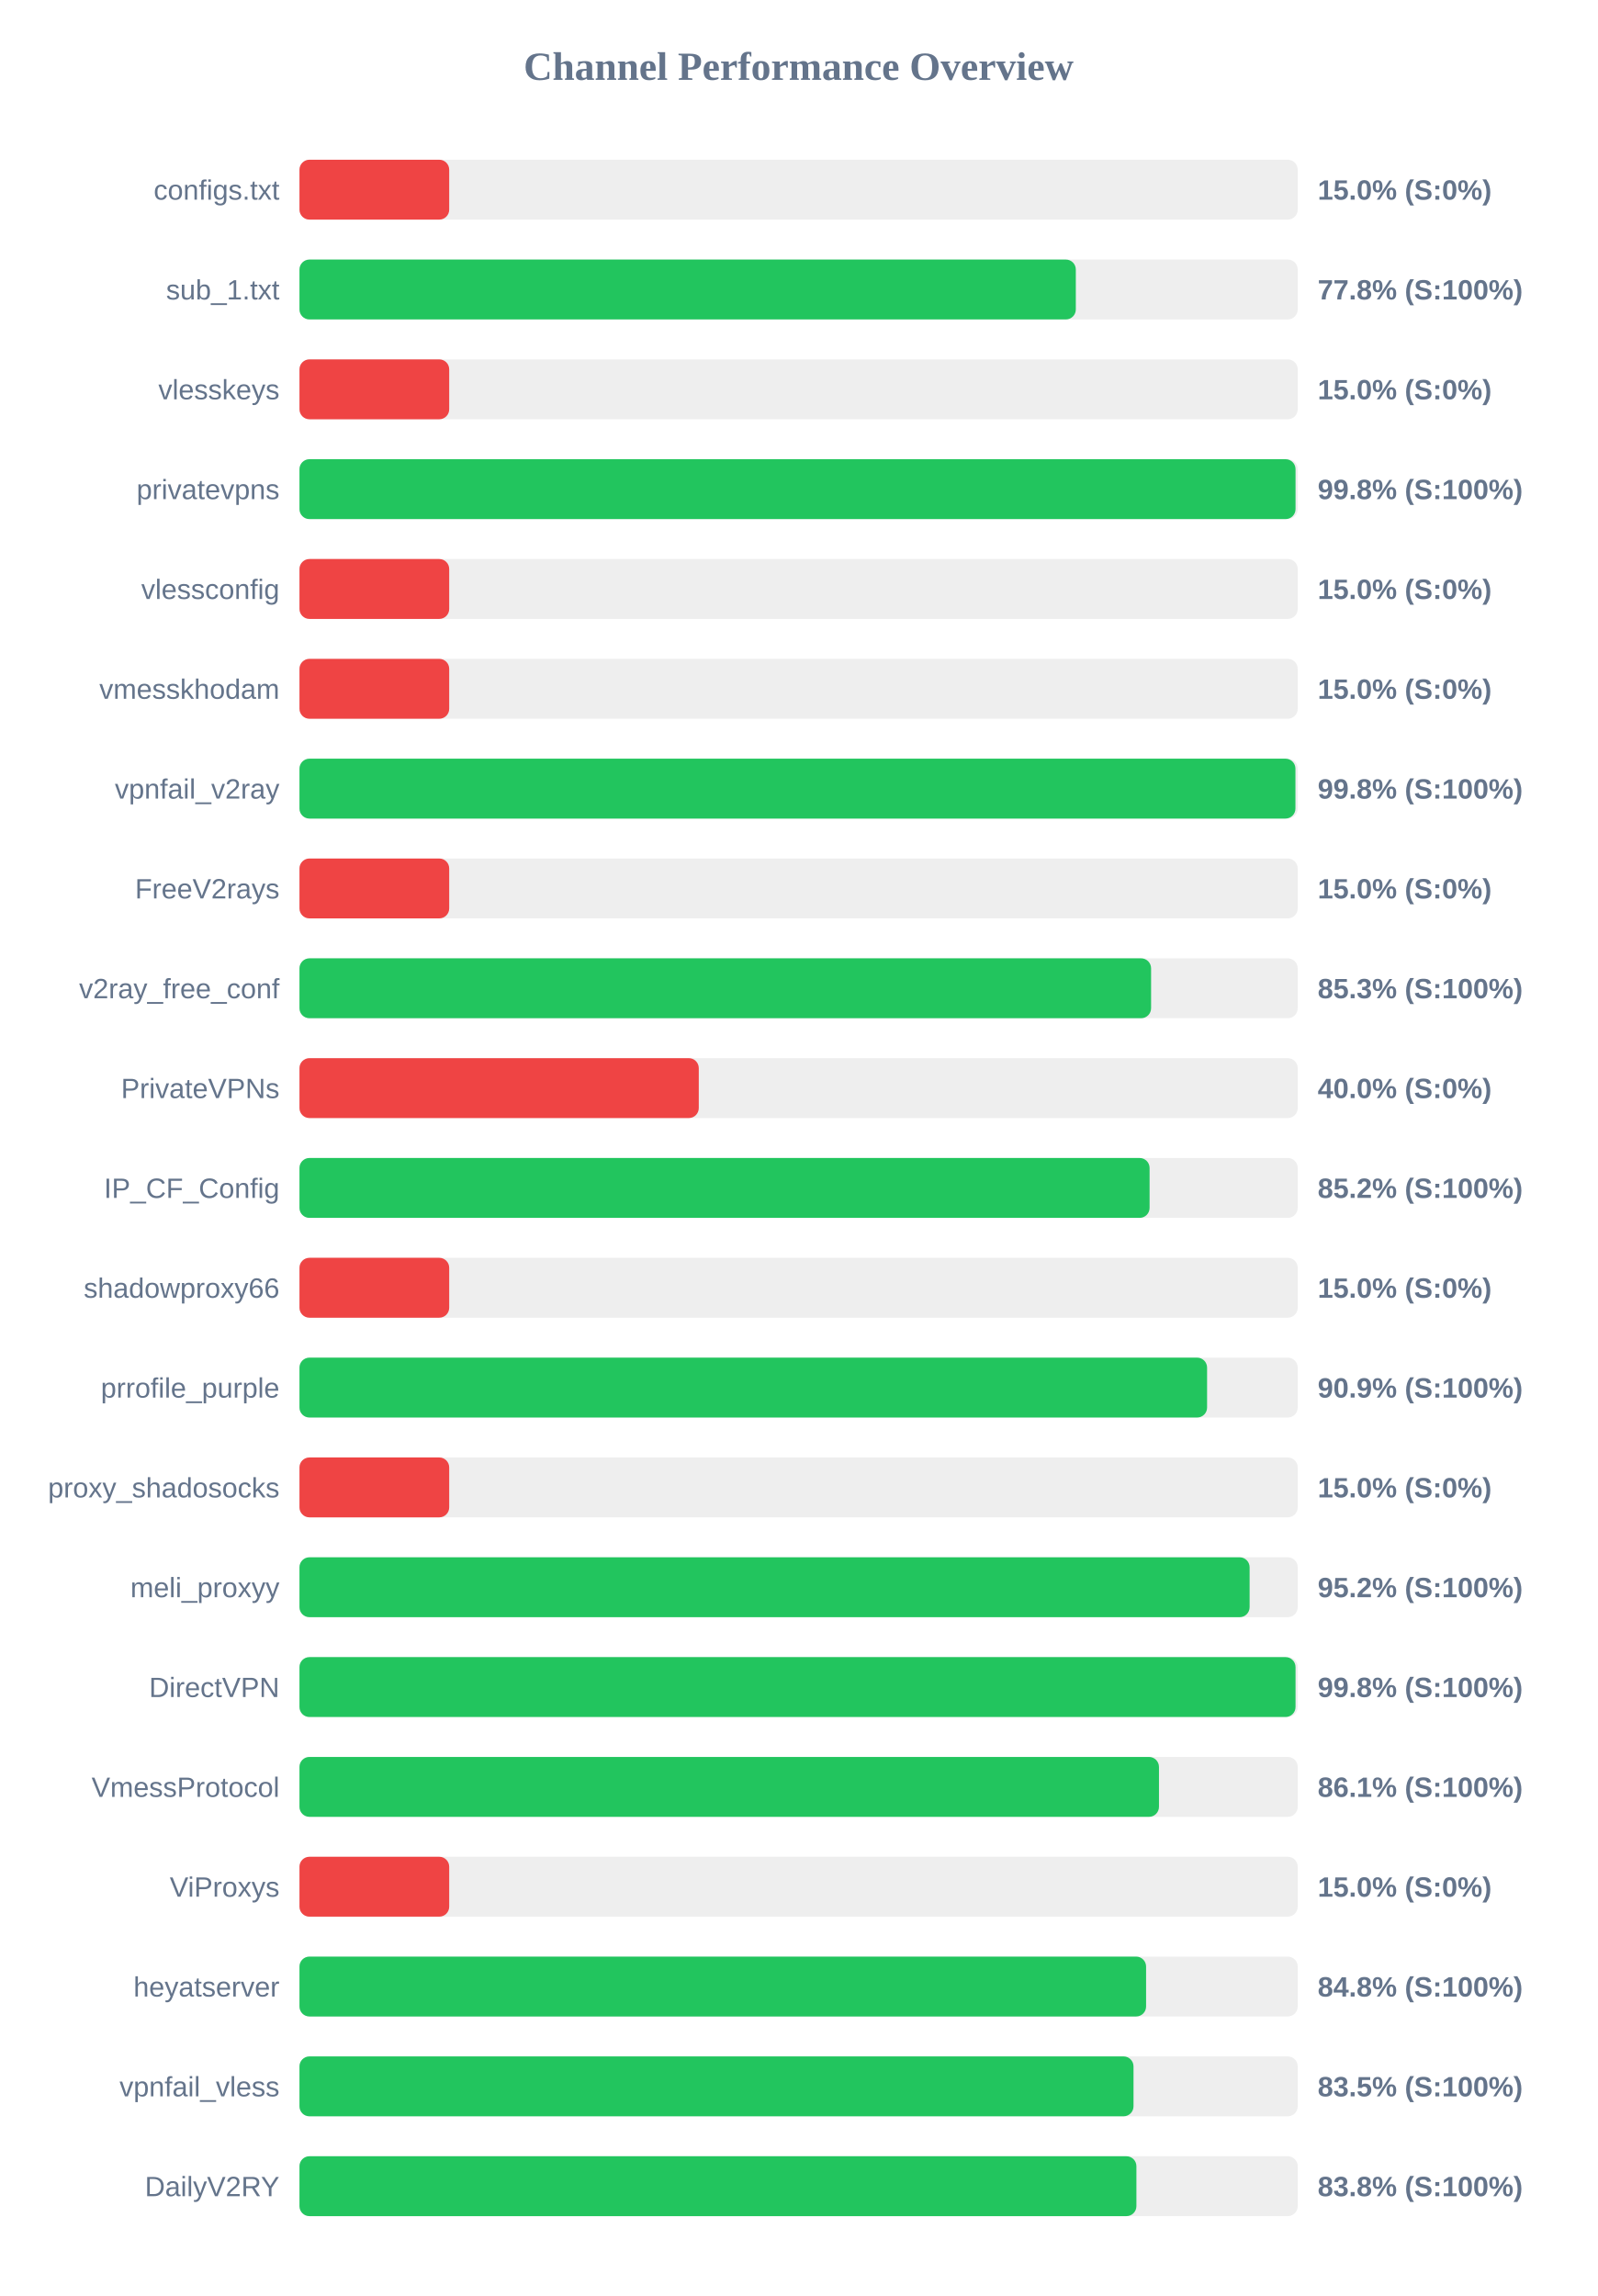
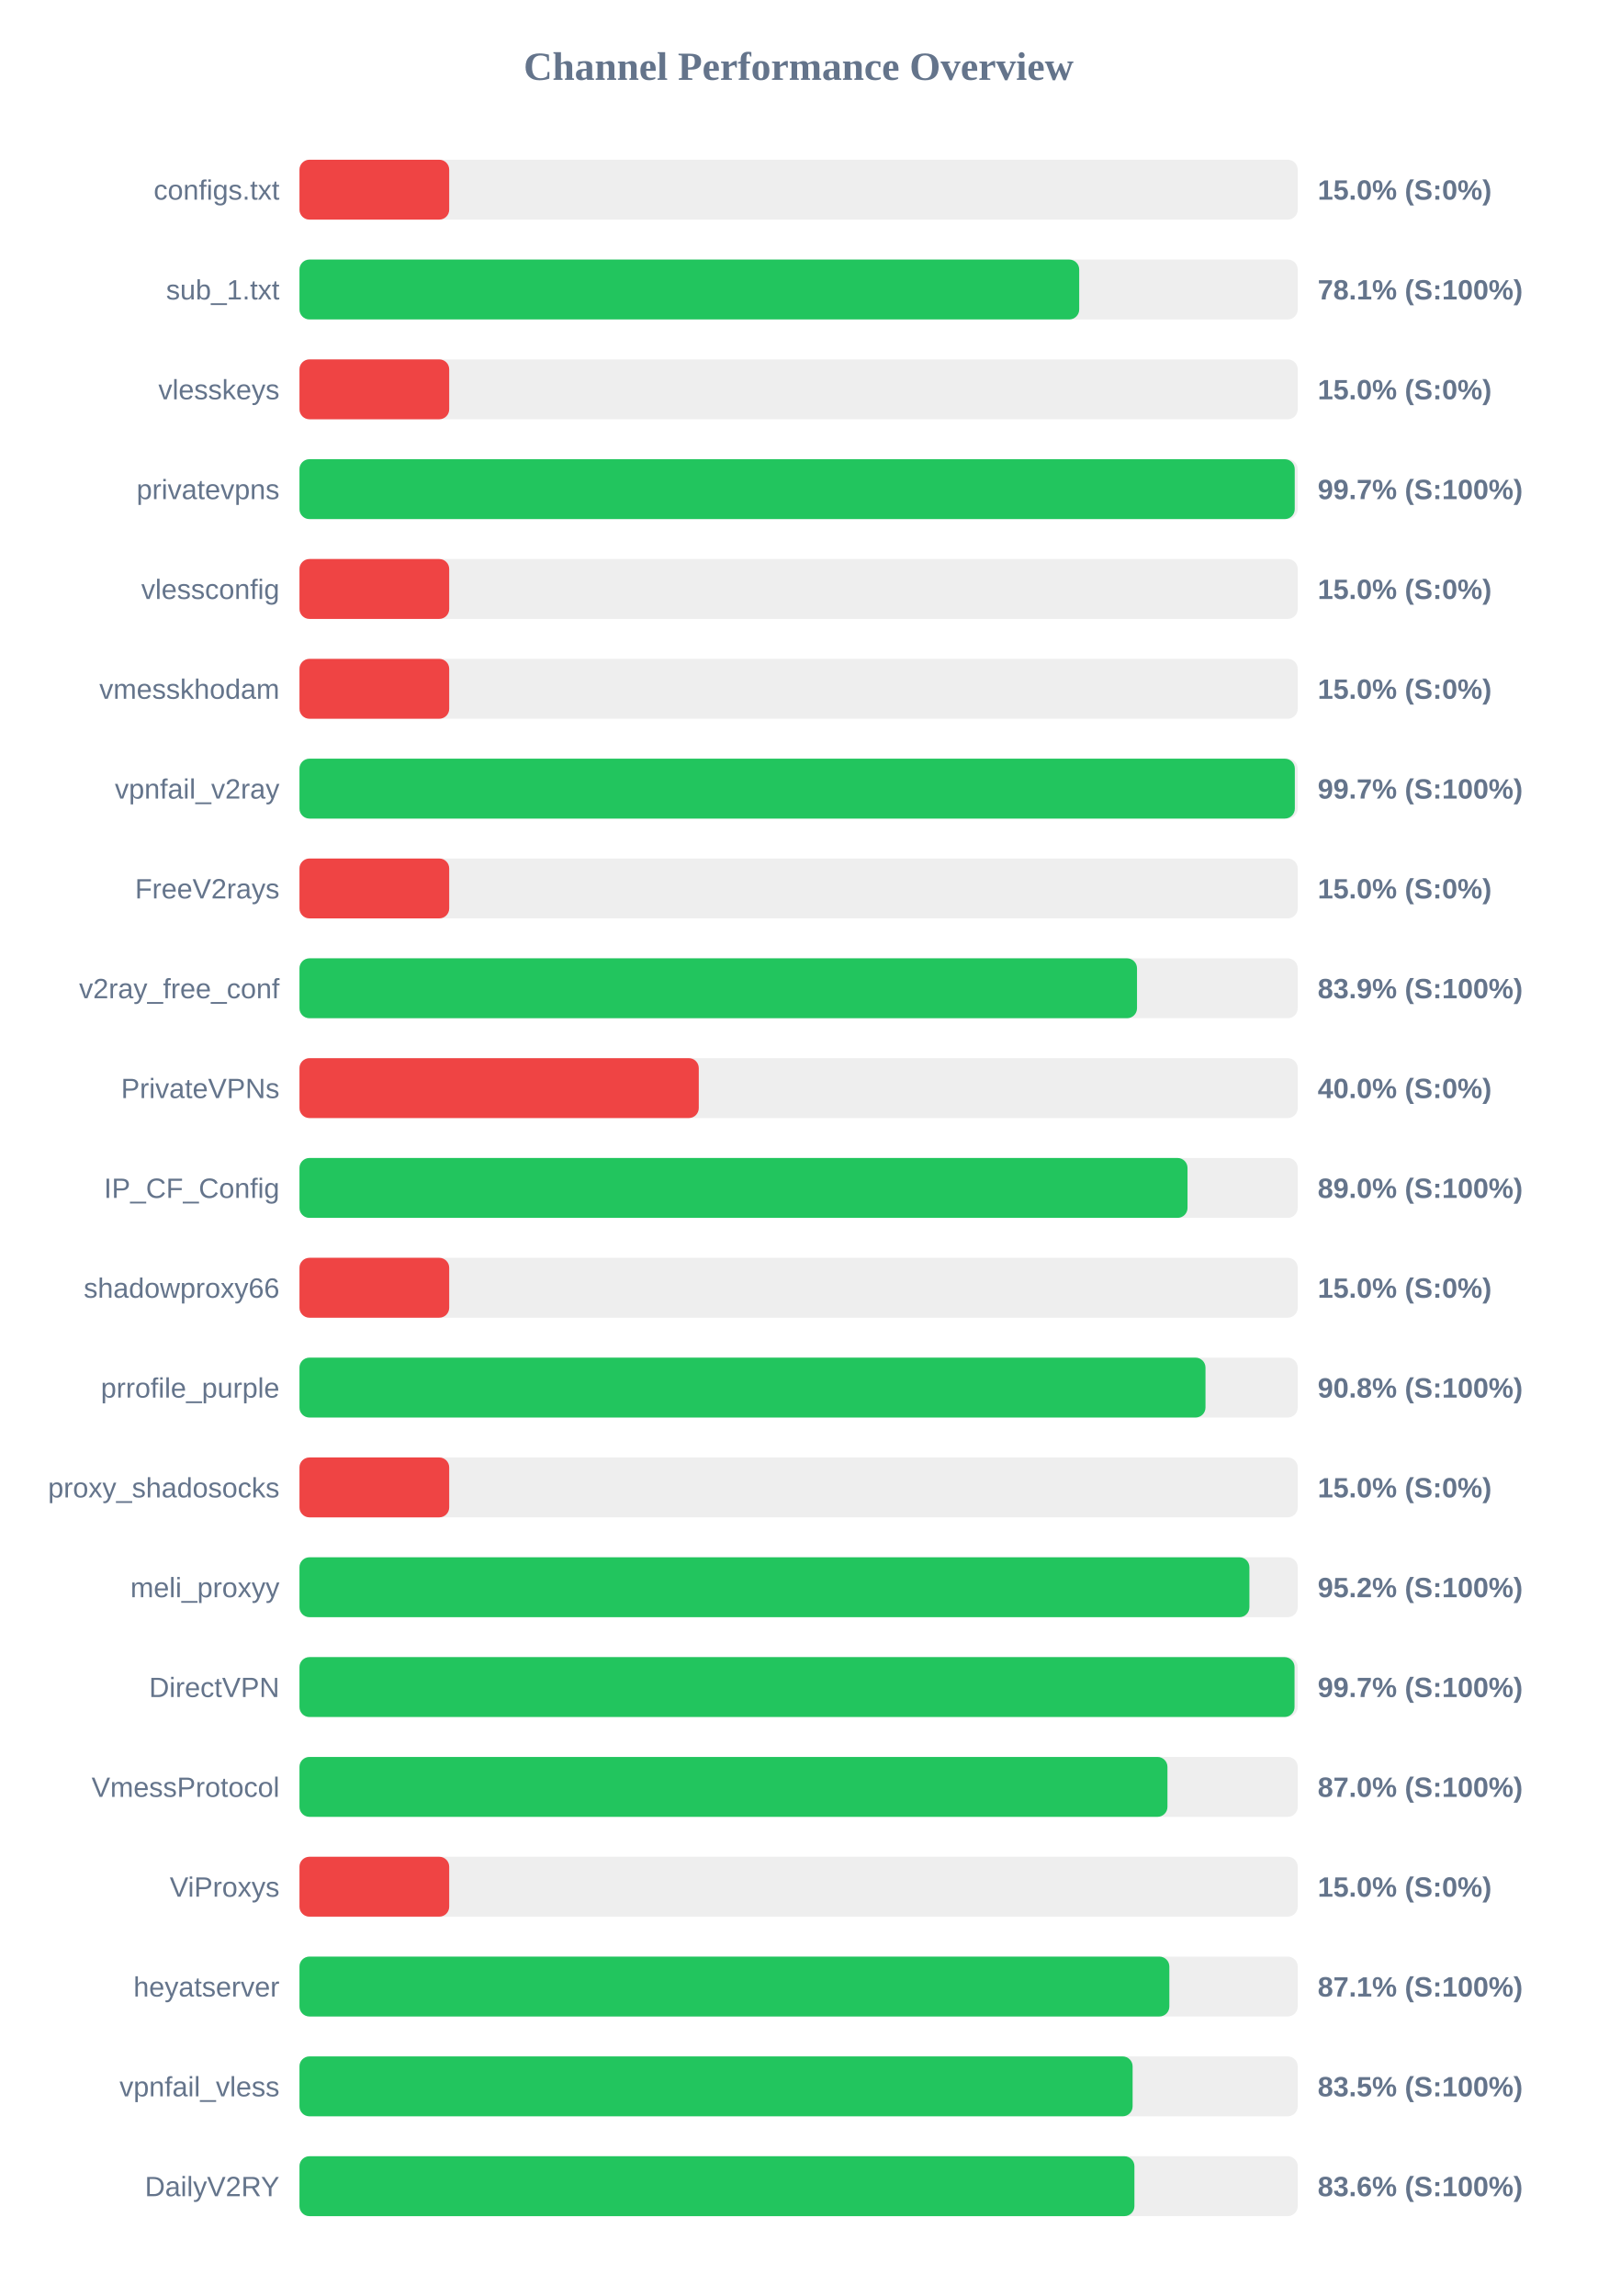
<svg xmlns="http://www.w3.org/2000/svg" width="800" height="1150" version="1.1">
  <style>
        .row { font: 14px Arial; fill: #64748b; }
        .score { font: bold 14px Arial; fill: #64748b; }
    </style>
  <text x="400" y="40" text-anchor="middle" font-size="20px" font-weight="bold" fill="#64748b">Channel Performance Overview</text>
  <rect x="150" y="80" width="500" height="30" fill="#eee" rx="5" />
  <rect x="150" y="80" width="75.0" height="30" fill="#ef4444" rx="5" />
  <text x="140" y="100" text-anchor="end" class="row">configs.txt</text>
  <text x="660" y="100" text-anchor="start" class="score">15.0% (S:0%)</text>
  <rect x="150" y="130" width="500" height="30" fill="#eee" rx="5" />
-   <rect x="150" y="130" width="388.85" height="30" fill="#22c55e" rx="5" />
+   <rect x="150" y="130" width="390.55" height="30" fill="#22c55e" rx="5" />
  <text x="140" y="150" text-anchor="end" class="row">sub_1.txt</text>
-   <text x="660" y="150" text-anchor="start" class="score">77.8% (S:100%)</text>
+   <text x="660" y="150" text-anchor="start" class="score">78.1% (S:100%)</text>
  <rect x="150" y="180" width="500" height="30" fill="#eee" rx="5" />
  <rect x="150" y="180" width="75.0" height="30" fill="#ef4444" rx="5" />
  <text x="140" y="200" text-anchor="end" class="row">vlesskeys</text>
  <text x="660" y="200" text-anchor="start" class="score">15.0% (S:0%)</text>
  <rect x="150" y="230" width="500" height="30" fill="#eee" rx="5" />
-   <rect x="150" y="230" width="498.9" height="30" fill="#22c55e" rx="5" />
+   <rect x="150" y="230" width="498.5" height="30" fill="#22c55e" rx="5" />
  <text x="140" y="250" text-anchor="end" class="row">privatevpns</text>
-   <text x="660" y="250" text-anchor="start" class="score">99.8% (S:100%)</text>
+   <text x="660" y="250" text-anchor="start" class="score">99.7% (S:100%)</text>
  <rect x="150" y="280" width="500" height="30" fill="#eee" rx="5" />
  <rect x="150" y="280" width="75.0" height="30" fill="#ef4444" rx="5" />
  <text x="140" y="300" text-anchor="end" class="row">vlessconfig</text>
  <text x="660" y="300" text-anchor="start" class="score">15.0% (S:0%)</text>
  <rect x="150" y="330" width="500" height="30" fill="#eee" rx="5" />
  <rect x="150" y="330" width="75.0" height="30" fill="#ef4444" rx="5" />
  <text x="140" y="350" text-anchor="end" class="row">vmesskhodam</text>
  <text x="660" y="350" text-anchor="start" class="score">15.0% (S:0%)</text>
  <rect x="150" y="380" width="500" height="30" fill="#eee" rx="5" />
-   <rect x="150" y="380" width="498.85" height="30" fill="#22c55e" rx="5" />
+   <rect x="150" y="380" width="498.55" height="30" fill="#22c55e" rx="5" />
  <text x="140" y="400" text-anchor="end" class="row">vpnfail_v2ray</text>
-   <text x="660" y="400" text-anchor="start" class="score">99.8% (S:100%)</text>
+   <text x="660" y="400" text-anchor="start" class="score">99.7% (S:100%)</text>
  <rect x="150" y="430" width="500" height="30" fill="#eee" rx="5" />
  <rect x="150" y="430" width="75.0" height="30" fill="#ef4444" rx="5" />
  <text x="140" y="450" text-anchor="end" class="row">FreeV2rays</text>
  <text x="660" y="450" text-anchor="start" class="score">15.0% (S:0%)</text>
  <rect x="150" y="480" width="500" height="30" fill="#eee" rx="5" />
-   <rect x="150" y="480" width="426.55" height="30" fill="#22c55e" rx="5" />
+   <rect x="150" y="480" width="419.5" height="30" fill="#22c55e" rx="5" />
  <text x="140" y="500" text-anchor="end" class="row">v2ray_free_conf</text>
-   <text x="660" y="500" text-anchor="start" class="score">85.3% (S:100%)</text>
+   <text x="660" y="500" text-anchor="start" class="score">83.9% (S:100%)</text>
  <rect x="150" y="530" width="500" height="30" fill="#eee" rx="5" />
  <rect x="150" y="530" width="200.0" height="30" fill="#ef4444" rx="5" />
  <text x="140" y="550" text-anchor="end" class="row">PrivateVPNs</text>
  <text x="660" y="550" text-anchor="start" class="score">40.0% (S:0%)</text>
  <rect x="150" y="580" width="500" height="30" fill="#eee" rx="5" />
-   <rect x="150" y="580" width="425.8" height="30" fill="#22c55e" rx="5" />
+   <rect x="150" y="580" width="444.8" height="30" fill="#22c55e" rx="5" />
  <text x="140" y="600" text-anchor="end" class="row">IP_CF_Config</text>
-   <text x="660" y="600" text-anchor="start" class="score">85.2% (S:100%)</text>
+   <text x="660" y="600" text-anchor="start" class="score">89.0% (S:100%)</text>
  <rect x="150" y="630" width="500" height="30" fill="#eee" rx="5" />
  <rect x="150" y="630" width="75.0" height="30" fill="#ef4444" rx="5" />
  <text x="140" y="650" text-anchor="end" class="row">shadowproxy66</text>
  <text x="660" y="650" text-anchor="start" class="score">15.0% (S:0%)</text>
  <rect x="150" y="680" width="500" height="30" fill="#eee" rx="5" />
-   <rect x="150" y="680" width="454.6" height="30" fill="#22c55e" rx="5" />
+   <rect x="150" y="680" width="453.8" height="30" fill="#22c55e" rx="5" />
  <text x="140" y="700" text-anchor="end" class="row">prrofile_purple</text>
-   <text x="660" y="700" text-anchor="start" class="score">90.9% (S:100%)</text>
+   <text x="660" y="700" text-anchor="start" class="score">90.8% (S:100%)</text>
  <rect x="150" y="730" width="500" height="30" fill="#eee" rx="5" />
  <rect x="150" y="730" width="75.0" height="30" fill="#ef4444" rx="5" />
  <text x="140" y="750" text-anchor="end" class="row">proxy_shadosocks</text>
  <text x="660" y="750" text-anchor="start" class="score">15.0% (S:0%)</text>
  <rect x="150" y="780" width="500" height="30" fill="#eee" rx="5" />
-   <rect x="150" y="780" width="475.9" height="30" fill="#22c55e" rx="5" />
+   <rect x="150" y="780" width="475.8" height="30" fill="#22c55e" rx="5" />
  <text x="140" y="800" text-anchor="end" class="row">meli_proxyy</text>
  <text x="660" y="800" text-anchor="start" class="score">95.2% (S:100%)</text>
  <rect x="150" y="830" width="500" height="30" fill="#eee" rx="5" />
-   <rect x="150" y="830" width="498.9" height="30" fill="#22c55e" rx="5" />
+   <rect x="150" y="830" width="498.4" height="30" fill="#22c55e" rx="5" />
  <text x="140" y="850" text-anchor="end" class="row">DirectVPN</text>
-   <text x="660" y="850" text-anchor="start" class="score">99.8% (S:100%)</text>
+   <text x="660" y="850" text-anchor="start" class="score">99.7% (S:100%)</text>
  <rect x="150" y="880" width="500" height="30" fill="#eee" rx="5" />
-   <rect x="150" y="880" width="430.5" height="30" fill="#22c55e" rx="5" />
+   <rect x="150" y="880" width="434.75" height="30" fill="#22c55e" rx="5" />
  <text x="140" y="900" text-anchor="end" class="row">VmessProtocol</text>
-   <text x="660" y="900" text-anchor="start" class="score">86.1% (S:100%)</text>
+   <text x="660" y="900" text-anchor="start" class="score">87.0% (S:100%)</text>
  <rect x="150" y="930" width="500" height="30" fill="#eee" rx="5" />
  <rect x="150" y="930" width="75.0" height="30" fill="#ef4444" rx="5" />
  <text x="140" y="950" text-anchor="end" class="row">ViProxys</text>
  <text x="660" y="950" text-anchor="start" class="score">15.0% (S:0%)</text>
  <rect x="150" y="980" width="500" height="30" fill="#eee" rx="5" />
-   <rect x="150" y="980" width="424.05" height="30" fill="#22c55e" rx="5" />
+   <rect x="150" y="980" width="435.7" height="30" fill="#22c55e" rx="5" />
  <text x="140" y="1000" text-anchor="end" class="row">heyatserver</text>
-   <text x="660" y="1000" text-anchor="start" class="score">84.8% (S:100%)</text>
+   <text x="660" y="1000" text-anchor="start" class="score">87.1% (S:100%)</text>
  <rect x="150" y="1030" width="500" height="30" fill="#eee" rx="5" />
-   <rect x="150" y="1030" width="417.75" height="30" fill="#22c55e" rx="5" />
+   <rect x="150" y="1030" width="417.3" height="30" fill="#22c55e" rx="5" />
  <text x="140" y="1050" text-anchor="end" class="row">vpnfail_vless</text>
  <text x="660" y="1050" text-anchor="start" class="score">83.5% (S:100%)</text>
  <rect x="150" y="1080" width="500" height="30" fill="#eee" rx="5" />
-   <rect x="150" y="1080" width="419.2" height="30" fill="#22c55e" rx="5" />
+   <rect x="150" y="1080" width="418.2" height="30" fill="#22c55e" rx="5" />
  <text x="140" y="1100" text-anchor="end" class="row">DailyV2RY</text>
-   <text x="660" y="1100" text-anchor="start" class="score">83.8% (S:100%)</text>
+   <text x="660" y="1100" text-anchor="start" class="score">83.6% (S:100%)</text>
</svg>
